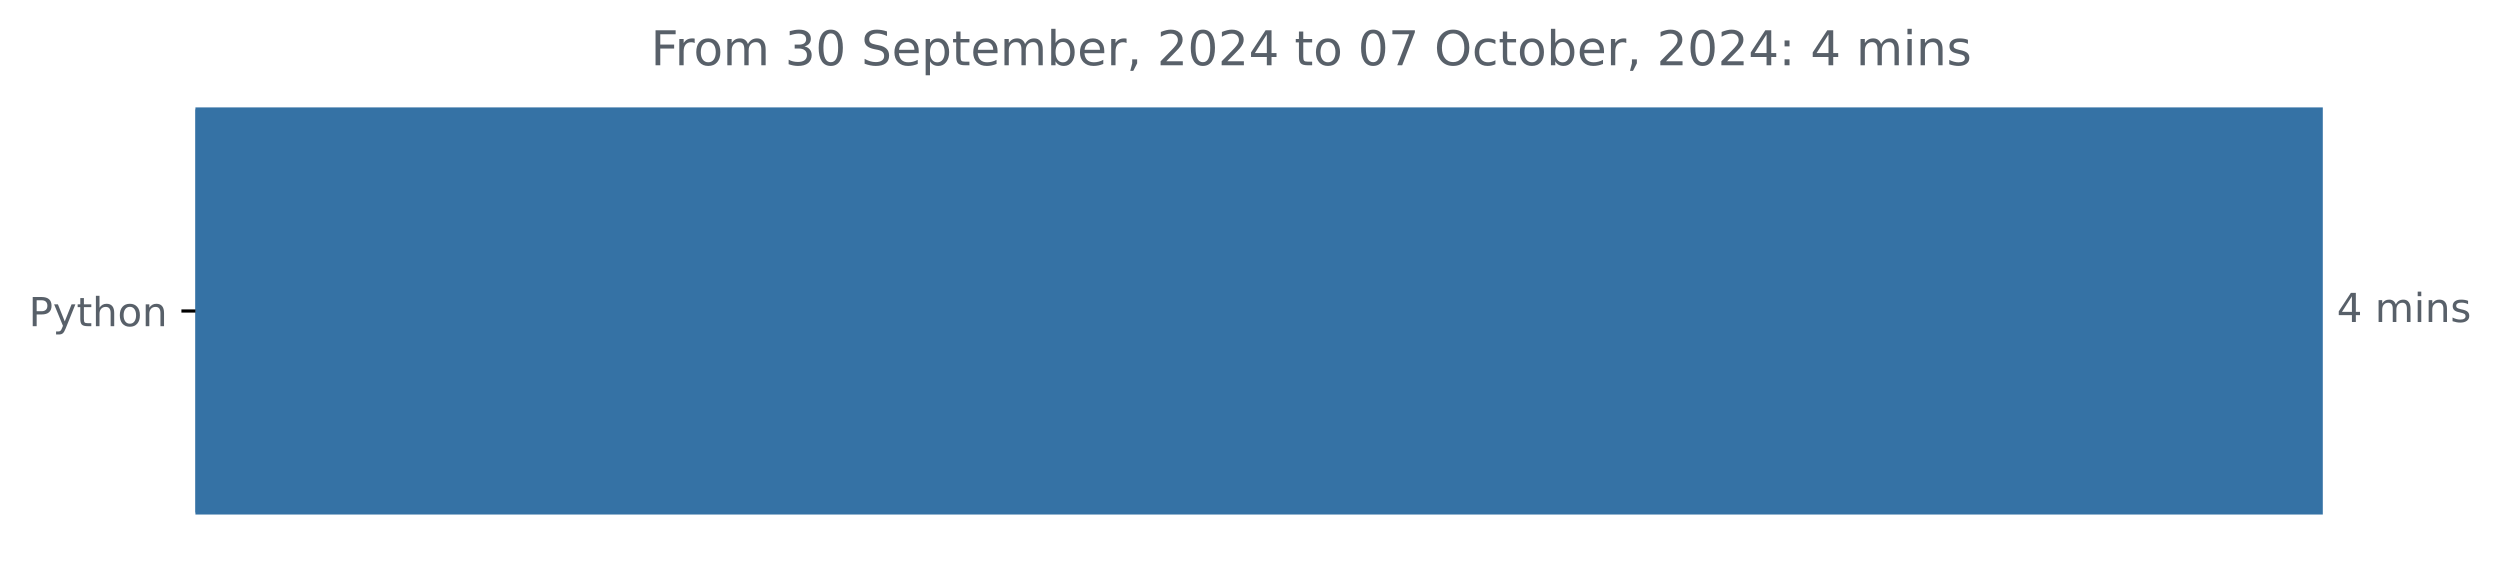
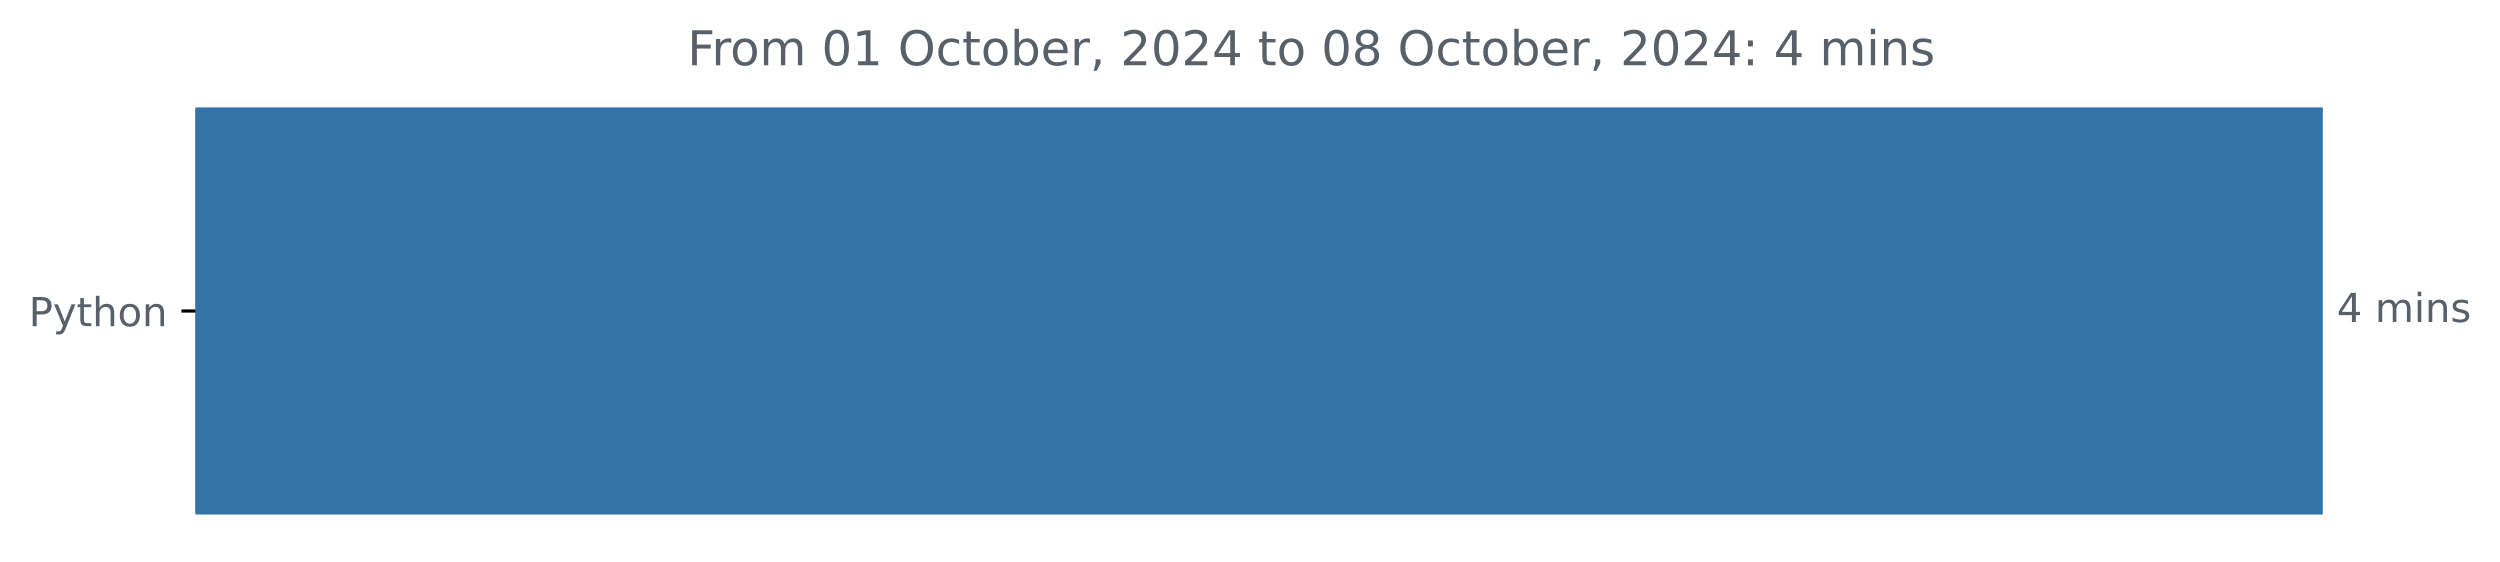
<svg xmlns="http://www.w3.org/2000/svg" xmlns:xlink="http://www.w3.org/1999/xlink" width="625.097pt" height="140.398pt" viewBox="0 0 625.097 140.398" version="1.1">
  <defs>
    <style type="text/css">*{stroke-linejoin: round; stroke-linecap: butt}</style>
  </defs>
  <g id="figure_1">
    <g id="patch_1">
      <path d="M 0 140.398  L 625.097 140.398  L 625.097 0  L 0 0  L 0 140.398  z " style="fill: none" />
    </g>
    <g id="axes_1">
      <g id="patch_2">
-         <path d="M 48.862 27.358  L 580.291 27.358  L 580.291 128.158  L 48.862 128.158  z " clip-path="url(#pb6c60ee908)" style="fill: #3572a5; stroke: #3572a5; stroke-linejoin: miter" />
+         <path d="M 48.862 27.358  L 580.291 27.358  L 580.291 128.158  L 48.862 128.158  z " clip-path="url(#pdedfce00ac)" style="fill: #3572a5; stroke: #3572a5; stroke-linejoin: miter" />
      </g>
      <g id="matplotlib.axis_1" />
      <g id="matplotlib.axis_2">
        <g id="ytick_1">
          <g id="line2d_1">
            <defs>
-               <path id="m977063db7a" d="M 0 0  L -3.5 0  " style="stroke: #000000; stroke-width: 0.8" />
+               <path id="m2afb3b64e5" d="M 0 0  L -3.5 0  " style="stroke: #000000; stroke-width: 0.8" />
            </defs>
            <g>
-               <use xlink:href="#m977063db7a" x="48.862" y="77.758" style="stroke: #000000; stroke-width: 0.8" />
+               <use xlink:href="#m2afb3b64e5" x="48.862" y="77.758" style="stroke: #000000; stroke-width: 0.8" />
            </g>
          </g>
          <g id="text_1">
            <g style="fill: #586069" transform="translate(7.2 81.55734) scale(0.1 -0.1)">
              <defs>
                <path id="DejaVuSans-50" d="M 1259 4147  L 1259 2394  L 2053 2394  Q 2494 2394 2734 2622  Q 2975 2850 2975 3272  Q 2975 3691 2734 3919  Q 2494 4147 2053 4147  L 1259 4147  z M 628 4666  L 2053 4666  Q 2838 4666 3239 4311  Q 3641 3956 3641 3272  Q 3641 2581 3239 2228  Q 2838 1875 2053 1875  L 1259 1875  L 1259 0  L 628 0  L 628 4666  z " transform="scale(0.015625)" />
                <path id="DejaVuSans-79" d="M 2059 -325  Q 1816 -950 1584 -1140  Q 1353 -1331 966 -1331  L 506 -1331  L 506 -850  L 844 -850  Q 1081 -850 1212 -737  Q 1344 -625 1503 -206  L 1606 56  L 191 3500  L 800 3500  L 1894 763  L 2988 3500  L 3597 3500  L 2059 -325  z " transform="scale(0.015625)" />
                <path id="DejaVuSans-74" d="M 1172 4494  L 1172 3500  L 2356 3500  L 2356 3053  L 1172 3053  L 1172 1153  Q 1172 725 1289 603  Q 1406 481 1766 481  L 2356 481  L 2356 0  L 1766 0  Q 1100 0 847 248  Q 594 497 594 1153  L 594 3053  L 172 3053  L 172 3500  L 594 3500  L 594 4494  L 1172 4494  z " transform="scale(0.015625)" />
                <path id="DejaVuSans-68" d="M 3513 2113  L 3513 0  L 2938 0  L 2938 2094  Q 2938 2591 2744 2837  Q 2550 3084 2163 3084  Q 1697 3084 1428 2787  Q 1159 2491 1159 1978  L 1159 0  L 581 0  L 581 4863  L 1159 4863  L 1159 2956  Q 1366 3272 1645 3428  Q 1925 3584 2291 3584  Q 2894 3584 3203 3211  Q 3513 2838 3513 2113  z " transform="scale(0.015625)" />
                <path id="DejaVuSans-6f" d="M 1959 3097  Q 1497 3097 1228 2736  Q 959 2375 959 1747  Q 959 1119 1226 758  Q 1494 397 1959 397  Q 2419 397 2687 759  Q 2956 1122 2956 1747  Q 2956 2369 2687 2733  Q 2419 3097 1959 3097  z M 1959 3584  Q 2709 3584 3137 3096  Q 3566 2609 3566 1747  Q 3566 888 3137 398  Q 2709 -91 1959 -91  Q 1206 -91 779 398  Q 353 888 353 1747  Q 353 2609 779 3096  Q 1206 3584 1959 3584  z " transform="scale(0.015625)" />
                <path id="DejaVuSans-6e" d="M 3513 2113  L 3513 0  L 2938 0  L 2938 2094  Q 2938 2591 2744 2837  Q 2550 3084 2163 3084  Q 1697 3084 1428 2787  Q 1159 2491 1159 1978  L 1159 0  L 581 0  L 581 3500  L 1159 3500  L 1159 2956  Q 1366 3272 1645 3428  Q 1925 3584 2291 3584  Q 2894 3584 3203 3211  Q 3513 2838 3513 2113  z " transform="scale(0.015625)" />
              </defs>
              <use xlink:href="#DejaVuSans-50" />
              <use xlink:href="#DejaVuSans-79" x="60.303" />
              <use xlink:href="#DejaVuSans-74" x="119.482" />
              <use xlink:href="#DejaVuSans-68" x="158.691" />
              <use xlink:href="#DejaVuSans-6f" x="222.07" />
              <use xlink:href="#DejaVuSans-6e" x="283.252" />
            </g>
          </g>
        </g>
      </g>
      <g id="text_2">
        <g style="fill: #586069" transform="translate(584.2911 80.5175) scale(0.1 -0.1)">
          <defs>
            <path id="DejaVuSans-34" d="M 2419 4116  L 825 1625  L 2419 1625  L 2419 4116  z M 2253 4666  L 3047 4666  L 3047 1625  L 3713 1625  L 3713 1100  L 3047 1100  L 3047 0  L 2419 0  L 2419 1100  L 313 1100  L 313 1709  L 2253 4666  z " transform="scale(0.015625)" />
            <path id="DejaVuSans-20" transform="scale(0.015625)" />
            <path id="DejaVuSans-6d" d="M 3328 2828  Q 3544 3216 3844 3400  Q 4144 3584 4550 3584  Q 5097 3584 5394 3201  Q 5691 2819 5691 2113  L 5691 0  L 5113 0  L 5113 2094  Q 5113 2597 4934 2840  Q 4756 3084 4391 3084  Q 3944 3084 3684 2787  Q 3425 2491 3425 1978  L 3425 0  L 2847 0  L 2847 2094  Q 2847 2600 2669 2842  Q 2491 3084 2119 3084  Q 1678 3084 1418 2786  Q 1159 2488 1159 1978  L 1159 0  L 581 0  L 581 3500  L 1159 3500  L 1159 2956  Q 1356 3278 1631 3431  Q 1906 3584 2284 3584  Q 2666 3584 2933 3390  Q 3200 3197 3328 2828  z " transform="scale(0.015625)" />
            <path id="DejaVuSans-69" d="M 603 3500  L 1178 3500  L 1178 0  L 603 0  L 603 3500  z M 603 4863  L 1178 4863  L 1178 4134  L 603 4134  L 603 4863  z " transform="scale(0.015625)" />
            <path id="DejaVuSans-73" d="M 2834 3397  L 2834 2853  Q 2591 2978 2328 3040  Q 2066 3103 1784 3103  Q 1356 3103 1142 2972  Q 928 2841 928 2578  Q 928 2378 1081 2264  Q 1234 2150 1697 2047  L 1894 2003  Q 2506 1872 2764 1633  Q 3022 1394 3022 966  Q 3022 478 2636 193  Q 2250 -91 1575 -91  Q 1294 -91 989 -36  Q 684 19 347 128  L 347 722  Q 666 556 975 473  Q 1284 391 1588 391  Q 1994 391 2212 530  Q 2431 669 2431 922  Q 2431 1156 2273 1281  Q 2116 1406 1581 1522  L 1381 1569  Q 847 1681 609 1914  Q 372 2147 372 2553  Q 372 3047 722 3315  Q 1072 3584 1716 3584  Q 2034 3584 2315 3537  Q 2597 3491 2834 3397  z " transform="scale(0.015625)" />
          </defs>
          <use xlink:href="#DejaVuSans-34" />
          <use xlink:href="#DejaVuSans-20" x="63.623" />
          <use xlink:href="#DejaVuSans-6d" x="95.41" />
          <use xlink:href="#DejaVuSans-69" x="192.822" />
          <use xlink:href="#DejaVuSans-6e" x="220.605" />
          <use xlink:href="#DejaVuSans-73" x="283.984" />
        </g>
      </g>
      <g id="text_3">
-         <g style="fill: #586069" transform="translate(162.7331 16.31812) scale(0.12 -0.12)">
+         <g style="fill: #586069" transform="translate(171.8859 16.31812) scale(0.12 -0.12)">
          <defs>
            <path id="DejaVuSans-46" d="M 628 4666  L 3309 4666  L 3309 4134  L 1259 4134  L 1259 2759  L 3109 2759  L 3109 2228  L 1259 2228  L 1259 0  L 628 0  L 628 4666  z " transform="scale(0.015625)" />
            <path id="DejaVuSans-72" d="M 2631 2963  Q 2534 3019 2420 3045  Q 2306 3072 2169 3072  Q 1681 3072 1420 2755  Q 1159 2438 1159 1844  L 1159 0  L 581 0  L 581 3500  L 1159 3500  L 1159 2956  Q 1341 3275 1631 3429  Q 1922 3584 2338 3584  Q 2397 3584 2469 3576  Q 2541 3569 2628 3553  L 2631 2963  z " transform="scale(0.015625)" />
-             <path id="DejaVuSans-33" d="M 2597 2516  Q 3050 2419 3304 2112  Q 3559 1806 3559 1356  Q 3559 666 3084 287  Q 2609 -91 1734 -91  Q 1441 -91 1130 -33  Q 819 25 488 141  L 488 750  Q 750 597 1062 519  Q 1375 441 1716 441  Q 2309 441 2620 675  Q 2931 909 2931 1356  Q 2931 1769 2642 2001  Q 2353 2234 1838 2234  L 1294 2234  L 1294 2753  L 1863 2753  Q 2328 2753 2575 2939  Q 2822 3125 2822 3475  Q 2822 3834 2567 4026  Q 2313 4219 1838 4219  Q 1578 4219 1281 4162  Q 984 4106 628 3988  L 628 4550  Q 988 4650 1302 4700  Q 1616 4750 1894 4750  Q 2613 4750 3031 4423  Q 3450 4097 3450 3541  Q 3450 3153 3228 2886  Q 3006 2619 2597 2516  z " transform="scale(0.015625)" />
            <path id="DejaVuSans-30" d="M 2034 4250  Q 1547 4250 1301 3770  Q 1056 3291 1056 2328  Q 1056 1369 1301 889  Q 1547 409 2034 409  Q 2525 409 2770 889  Q 3016 1369 3016 2328  Q 3016 3291 2770 3770  Q 2525 4250 2034 4250  z M 2034 4750  Q 2819 4750 3233 4129  Q 3647 3509 3647 2328  Q 3647 1150 3233 529  Q 2819 -91 2034 -91  Q 1250 -91 836 529  Q 422 1150 422 2328  Q 422 3509 836 4129  Q 1250 4750 2034 4750  z " transform="scale(0.015625)" />
-             <path id="DejaVuSans-53" d="M 3425 4513  L 3425 3897  Q 3066 4069 2747 4153  Q 2428 4238 2131 4238  Q 1616 4238 1336 4038  Q 1056 3838 1056 3469  Q 1056 3159 1242 3001  Q 1428 2844 1947 2747  L 2328 2669  Q 3034 2534 3370 2195  Q 3706 1856 3706 1288  Q 3706 609 3251 259  Q 2797 -91 1919 -91  Q 1588 -91 1214 -16  Q 841 59 441 206  L 441 856  Q 825 641 1194 531  Q 1563 422 1919 422  Q 2459 422 2753 634  Q 3047 847 3047 1241  Q 3047 1584 2836 1778  Q 2625 1972 2144 2069  L 1759 2144  Q 1053 2284 737 2584  Q 422 2884 422 3419  Q 422 4038 858 4394  Q 1294 4750 2059 4750  Q 2388 4750 2728 4690  Q 3069 4631 3425 4513  z " transform="scale(0.015625)" />
+             <path id="DejaVuSans-31" d="M 794 531  L 1825 531  L 1825 4091  L 703 3866  L 703 4441  L 1819 4666  L 2450 4666  L 2450 531  L 3481 531  L 3481 0  L 794 0  L 794 531  z " transform="scale(0.015625)" />
+             <path id="DejaVuSans-4f" d="M 2522 4238  Q 1834 4238 1429 3725  Q 1025 3213 1025 2328  Q 1025 1447 1429 934  Q 1834 422 2522 422  Q 3209 422 3611 934  Q 4013 1447 4013 2328  Q 4013 3213 3611 3725  Q 3209 4238 2522 4238  z M 2522 4750  Q 3503 4750 4090 4092  Q 4678 3434 4678 2328  Q 4678 1225 4090 567  Q 3503 -91 2522 -91  Q 1538 -91 948 565  Q 359 1222 359 2328  Q 359 3434 948 4092  Q 1538 4750 2522 4750  z " transform="scale(0.015625)" />
+             <path id="DejaVuSans-63" d="M 3122 3366  L 3122 2828  Q 2878 2963 2633 3030  Q 2388 3097 2138 3097  Q 1578 3097 1268 2742  Q 959 2388 959 1747  Q 959 1106 1268 751  Q 1578 397 2138 397  Q 2388 397 2633 464  Q 2878 531 3122 666  L 3122 134  Q 2881 22 2623 -34  Q 2366 -91 2075 -91  Q 1284 -91 818 406  Q 353 903 353 1747  Q 353 2603 823 3093  Q 1294 3584 2113 3584  Q 2378 3584 2631 3529  Q 2884 3475 3122 3366  z " transform="scale(0.015625)" />
+             <path id="DejaVuSans-62" d="M 3116 1747  Q 3116 2381 2855 2742  Q 2594 3103 2138 3103  Q 1681 3103 1420 2742  Q 1159 2381 1159 1747  Q 1159 1113 1420 752  Q 1681 391 2138 391  Q 2594 391 2855 752  Q 3116 1113 3116 1747  z M 1159 2969  Q 1341 3281 1617 3432  Q 1894 3584 2278 3584  Q 2916 3584 3314 3078  Q 3713 2572 3713 1747  Q 3713 922 3314 415  Q 2916 -91 2278 -91  Q 1894 -91 1617 61  Q 1341 213 1159 525  L 1159 0  L 581 0  L 581 4863  L 1159 4863  L 1159 2969  z " transform="scale(0.015625)" />
            <path id="DejaVuSans-65" d="M 3597 1894  L 3597 1613  L 953 1613  Q 991 1019 1311 708  Q 1631 397 2203 397  Q 2534 397 2845 478  Q 3156 559 3463 722  L 3463 178  Q 3153 47 2828 -22  Q 2503 -91 2169 -91  Q 1331 -91 842 396  Q 353 884 353 1716  Q 353 2575 817 3079  Q 1281 3584 2069 3584  Q 2775 3584 3186 3129  Q 3597 2675 3597 1894  z M 3022 2063  Q 3016 2534 2758 2815  Q 2500 3097 2075 3097  Q 1594 3097 1305 2825  Q 1016 2553 972 2059  L 3022 2063  z " transform="scale(0.015625)" />
-             <path id="DejaVuSans-70" d="M 1159 525  L 1159 -1331  L 581 -1331  L 581 3500  L 1159 3500  L 1159 2969  Q 1341 3281 1617 3432  Q 1894 3584 2278 3584  Q 2916 3584 3314 3078  Q 3713 2572 3713 1747  Q 3713 922 3314 415  Q 2916 -91 2278 -91  Q 1894 -91 1617 61  Q 1341 213 1159 525  z M 3116 1747  Q 3116 2381 2855 2742  Q 2594 3103 2138 3103  Q 1681 3103 1420 2742  Q 1159 2381 1159 1747  Q 1159 1113 1420 752  Q 1681 391 2138 391  Q 2594 391 2855 752  Q 3116 1113 3116 1747  z " transform="scale(0.015625)" />
-             <path id="DejaVuSans-62" d="M 3116 1747  Q 3116 2381 2855 2742  Q 2594 3103 2138 3103  Q 1681 3103 1420 2742  Q 1159 2381 1159 1747  Q 1159 1113 1420 752  Q 1681 391 2138 391  Q 2594 391 2855 752  Q 3116 1113 3116 1747  z M 1159 2969  Q 1341 3281 1617 3432  Q 1894 3584 2278 3584  Q 2916 3584 3314 3078  Q 3713 2572 3713 1747  Q 3713 922 3314 415  Q 2916 -91 2278 -91  Q 1894 -91 1617 61  Q 1341 213 1159 525  L 1159 0  L 581 0  L 581 4863  L 1159 4863  L 1159 2969  z " transform="scale(0.015625)" />
            <path id="DejaVuSans-2c" d="M 750 794  L 1409 794  L 1409 256  L 897 -744  L 494 -744  L 750 256  L 750 794  z " transform="scale(0.015625)" />
            <path id="DejaVuSans-32" d="M 1228 531  L 3431 531  L 3431 0  L 469 0  L 469 531  Q 828 903 1448 1529  Q 2069 2156 2228 2338  Q 2531 2678 2651 2914  Q 2772 3150 2772 3378  Q 2772 3750 2511 3984  Q 2250 4219 1831 4219  Q 1534 4219 1204 4116  Q 875 4013 500 3803  L 500 4441  Q 881 4594 1212 4672  Q 1544 4750 1819 4750  Q 2544 4750 2975 4387  Q 3406 4025 3406 3419  Q 3406 3131 3298 2873  Q 3191 2616 2906 2266  Q 2828 2175 2409 1742  Q 1991 1309 1228 531  z " transform="scale(0.015625)" />
-             <path id="DejaVuSans-37" d="M 525 4666  L 3525 4666  L 3525 4397  L 1831 0  L 1172 0  L 2766 4134  L 525 4134  L 525 4666  z " transform="scale(0.015625)" />
-             <path id="DejaVuSans-4f" d="M 2522 4238  Q 1834 4238 1429 3725  Q 1025 3213 1025 2328  Q 1025 1447 1429 934  Q 1834 422 2522 422  Q 3209 422 3611 934  Q 4013 1447 4013 2328  Q 4013 3213 3611 3725  Q 3209 4238 2522 4238  z M 2522 4750  Q 3503 4750 4090 4092  Q 4678 3434 4678 2328  Q 4678 1225 4090 567  Q 3503 -91 2522 -91  Q 1538 -91 948 565  Q 359 1222 359 2328  Q 359 3434 948 4092  Q 1538 4750 2522 4750  z " transform="scale(0.015625)" />
-             <path id="DejaVuSans-63" d="M 3122 3366  L 3122 2828  Q 2878 2963 2633 3030  Q 2388 3097 2138 3097  Q 1578 3097 1268 2742  Q 959 2388 959 1747  Q 959 1106 1268 751  Q 1578 397 2138 397  Q 2388 397 2633 464  Q 2878 531 3122 666  L 3122 134  Q 2881 22 2623 -34  Q 2366 -91 2075 -91  Q 1284 -91 818 406  Q 353 903 353 1747  Q 353 2603 823 3093  Q 1294 3584 2113 3584  Q 2378 3584 2631 3529  Q 2884 3475 3122 3366  z " transform="scale(0.015625)" />
+             <path id="DejaVuSans-38" d="M 2034 2216  Q 1584 2216 1326 1975  Q 1069 1734 1069 1313  Q 1069 891 1326 650  Q 1584 409 2034 409  Q 2484 409 2743 651  Q 3003 894 3003 1313  Q 3003 1734 2745 1975  Q 2488 2216 2034 2216  z M 1403 2484  Q 997 2584 770 2862  Q 544 3141 544 3541  Q 544 4100 942 4425  Q 1341 4750 2034 4750  Q 2731 4750 3128 4425  Q 3525 4100 3525 3541  Q 3525 3141 3298 2862  Q 3072 2584 2669 2484  Q 3125 2378 3379 2068  Q 3634 1759 3634 1313  Q 3634 634 3220 271  Q 2806 -91 2034 -91  Q 1263 -91 848 271  Q 434 634 434 1313  Q 434 1759 690 2068  Q 947 2378 1403 2484  z M 1172 3481  Q 1172 3119 1398 2916  Q 1625 2713 2034 2713  Q 2441 2713 2670 2916  Q 2900 3119 2900 3481  Q 2900 3844 2670 4047  Q 2441 4250 2034 4250  Q 1625 4250 1398 4047  Q 1172 3844 1172 3481  z " transform="scale(0.015625)" />
            <path id="DejaVuSans-3a" d="M 750 794  L 1409 794  L 1409 0  L 750 0  L 750 794  z M 750 3309  L 1409 3309  L 1409 2516  L 750 2516  L 750 3309  z " transform="scale(0.015625)" />
          </defs>
          <use xlink:href="#DejaVuSans-46" />
          <use xlink:href="#DejaVuSans-72" x="50.27" />
          <use xlink:href="#DejaVuSans-6f" x="89.133" />
          <use xlink:href="#DejaVuSans-6d" x="150.314" />
          <use xlink:href="#DejaVuSans-20" x="247.727" />
-           <use xlink:href="#DejaVuSans-33" x="279.514" />
-           <use xlink:href="#DejaVuSans-30" x="343.137" />
+           <use xlink:href="#DejaVuSans-30" x="279.514" />
+           <use xlink:href="#DejaVuSans-31" x="343.137" />
          <use xlink:href="#DejaVuSans-20" x="406.76" />
-           <use xlink:href="#DejaVuSans-53" x="438.547" />
-           <use xlink:href="#DejaVuSans-65" x="502.023" />
-           <use xlink:href="#DejaVuSans-70" x="563.547" />
-           <use xlink:href="#DejaVuSans-74" x="627.023" />
-           <use xlink:href="#DejaVuSans-65" x="666.232" />
-           <use xlink:href="#DejaVuSans-6d" x="727.756" />
-           <use xlink:href="#DejaVuSans-62" x="825.168" />
-           <use xlink:href="#DejaVuSans-65" x="888.645" />
-           <use xlink:href="#DejaVuSans-72" x="950.168" />
-           <use xlink:href="#DejaVuSans-2c" x="991.281" />
-           <use xlink:href="#DejaVuSans-20" x="1023.068" />
-           <use xlink:href="#DejaVuSans-32" x="1054.855" />
-           <use xlink:href="#DejaVuSans-30" x="1118.479" />
-           <use xlink:href="#DejaVuSans-32" x="1182.102" />
-           <use xlink:href="#DejaVuSans-34" x="1245.725" />
-           <use xlink:href="#DejaVuSans-20" x="1309.348" />
-           <use xlink:href="#DejaVuSans-74" x="1341.135" />
-           <use xlink:href="#DejaVuSans-6f" x="1380.344" />
-           <use xlink:href="#DejaVuSans-20" x="1441.525" />
-           <use xlink:href="#DejaVuSans-30" x="1473.312" />
-           <use xlink:href="#DejaVuSans-37" x="1536.936" />
-           <use xlink:href="#DejaVuSans-20" x="1600.559" />
-           <use xlink:href="#DejaVuSans-4f" x="1632.346" />
-           <use xlink:href="#DejaVuSans-63" x="1711.057" />
-           <use xlink:href="#DejaVuSans-74" x="1766.037" />
-           <use xlink:href="#DejaVuSans-6f" x="1805.246" />
-           <use xlink:href="#DejaVuSans-62" x="1866.428" />
-           <use xlink:href="#DejaVuSans-65" x="1929.904" />
-           <use xlink:href="#DejaVuSans-72" x="1991.428" />
-           <use xlink:href="#DejaVuSans-2c" x="2032.541" />
-           <use xlink:href="#DejaVuSans-20" x="2064.328" />
-           <use xlink:href="#DejaVuSans-32" x="2096.115" />
-           <use xlink:href="#DejaVuSans-30" x="2159.738" />
-           <use xlink:href="#DejaVuSans-32" x="2223.361" />
-           <use xlink:href="#DejaVuSans-34" x="2286.984" />
-           <use xlink:href="#DejaVuSans-3a" x="2350.607" />
-           <use xlink:href="#DejaVuSans-20" x="2384.299" />
-           <use xlink:href="#DejaVuSans-34" x="2416.086" />
-           <use xlink:href="#DejaVuSans-20" x="2479.709" />
-           <use xlink:href="#DejaVuSans-6d" x="2511.496" />
-           <use xlink:href="#DejaVuSans-69" x="2608.908" />
-           <use xlink:href="#DejaVuSans-6e" x="2636.691" />
-           <use xlink:href="#DejaVuSans-73" x="2700.07" />
+           <use xlink:href="#DejaVuSans-4f" x="438.547" />
+           <use xlink:href="#DejaVuSans-63" x="517.258" />
+           <use xlink:href="#DejaVuSans-74" x="572.238" />
+           <use xlink:href="#DejaVuSans-6f" x="611.447" />
+           <use xlink:href="#DejaVuSans-62" x="672.629" />
+           <use xlink:href="#DejaVuSans-65" x="736.105" />
+           <use xlink:href="#DejaVuSans-72" x="797.629" />
+           <use xlink:href="#DejaVuSans-2c" x="838.742" />
+           <use xlink:href="#DejaVuSans-20" x="870.529" />
+           <use xlink:href="#DejaVuSans-32" x="902.316" />
+           <use xlink:href="#DejaVuSans-30" x="965.939" />
+           <use xlink:href="#DejaVuSans-32" x="1029.562" />
+           <use xlink:href="#DejaVuSans-34" x="1093.186" />
+           <use xlink:href="#DejaVuSans-20" x="1156.809" />
+           <use xlink:href="#DejaVuSans-74" x="1188.596" />
+           <use xlink:href="#DejaVuSans-6f" x="1227.805" />
+           <use xlink:href="#DejaVuSans-20" x="1288.986" />
+           <use xlink:href="#DejaVuSans-30" x="1320.773" />
+           <use xlink:href="#DejaVuSans-38" x="1384.396" />
+           <use xlink:href="#DejaVuSans-20" x="1448.02" />
+           <use xlink:href="#DejaVuSans-4f" x="1479.807" />
+           <use xlink:href="#DejaVuSans-63" x="1558.518" />
+           <use xlink:href="#DejaVuSans-74" x="1613.498" />
+           <use xlink:href="#DejaVuSans-6f" x="1652.707" />
+           <use xlink:href="#DejaVuSans-62" x="1713.889" />
+           <use xlink:href="#DejaVuSans-65" x="1777.365" />
+           <use xlink:href="#DejaVuSans-72" x="1838.889" />
+           <use xlink:href="#DejaVuSans-2c" x="1880.002" />
+           <use xlink:href="#DejaVuSans-20" x="1911.789" />
+           <use xlink:href="#DejaVuSans-32" x="1943.576" />
+           <use xlink:href="#DejaVuSans-30" x="2007.199" />
+           <use xlink:href="#DejaVuSans-32" x="2070.822" />
+           <use xlink:href="#DejaVuSans-34" x="2134.445" />
+           <use xlink:href="#DejaVuSans-3a" x="2198.068" />
+           <use xlink:href="#DejaVuSans-20" x="2231.76" />
+           <use xlink:href="#DejaVuSans-34" x="2263.547" />
+           <use xlink:href="#DejaVuSans-20" x="2327.17" />
+           <use xlink:href="#DejaVuSans-6d" x="2358.957" />
+           <use xlink:href="#DejaVuSans-69" x="2456.369" />
+           <use xlink:href="#DejaVuSans-6e" x="2484.152" />
+           <use xlink:href="#DejaVuSans-73" x="2547.531" />
        </g>
      </g>
    </g>
  </g>
  <defs>
-     <clipPath id="pb6c60ee908">
+     <clipPath id="pdedfce00ac">
      <rect x="48.862" y="22.318" width="558" height="110.88" />
    </clipPath>
  </defs>
</svg>
